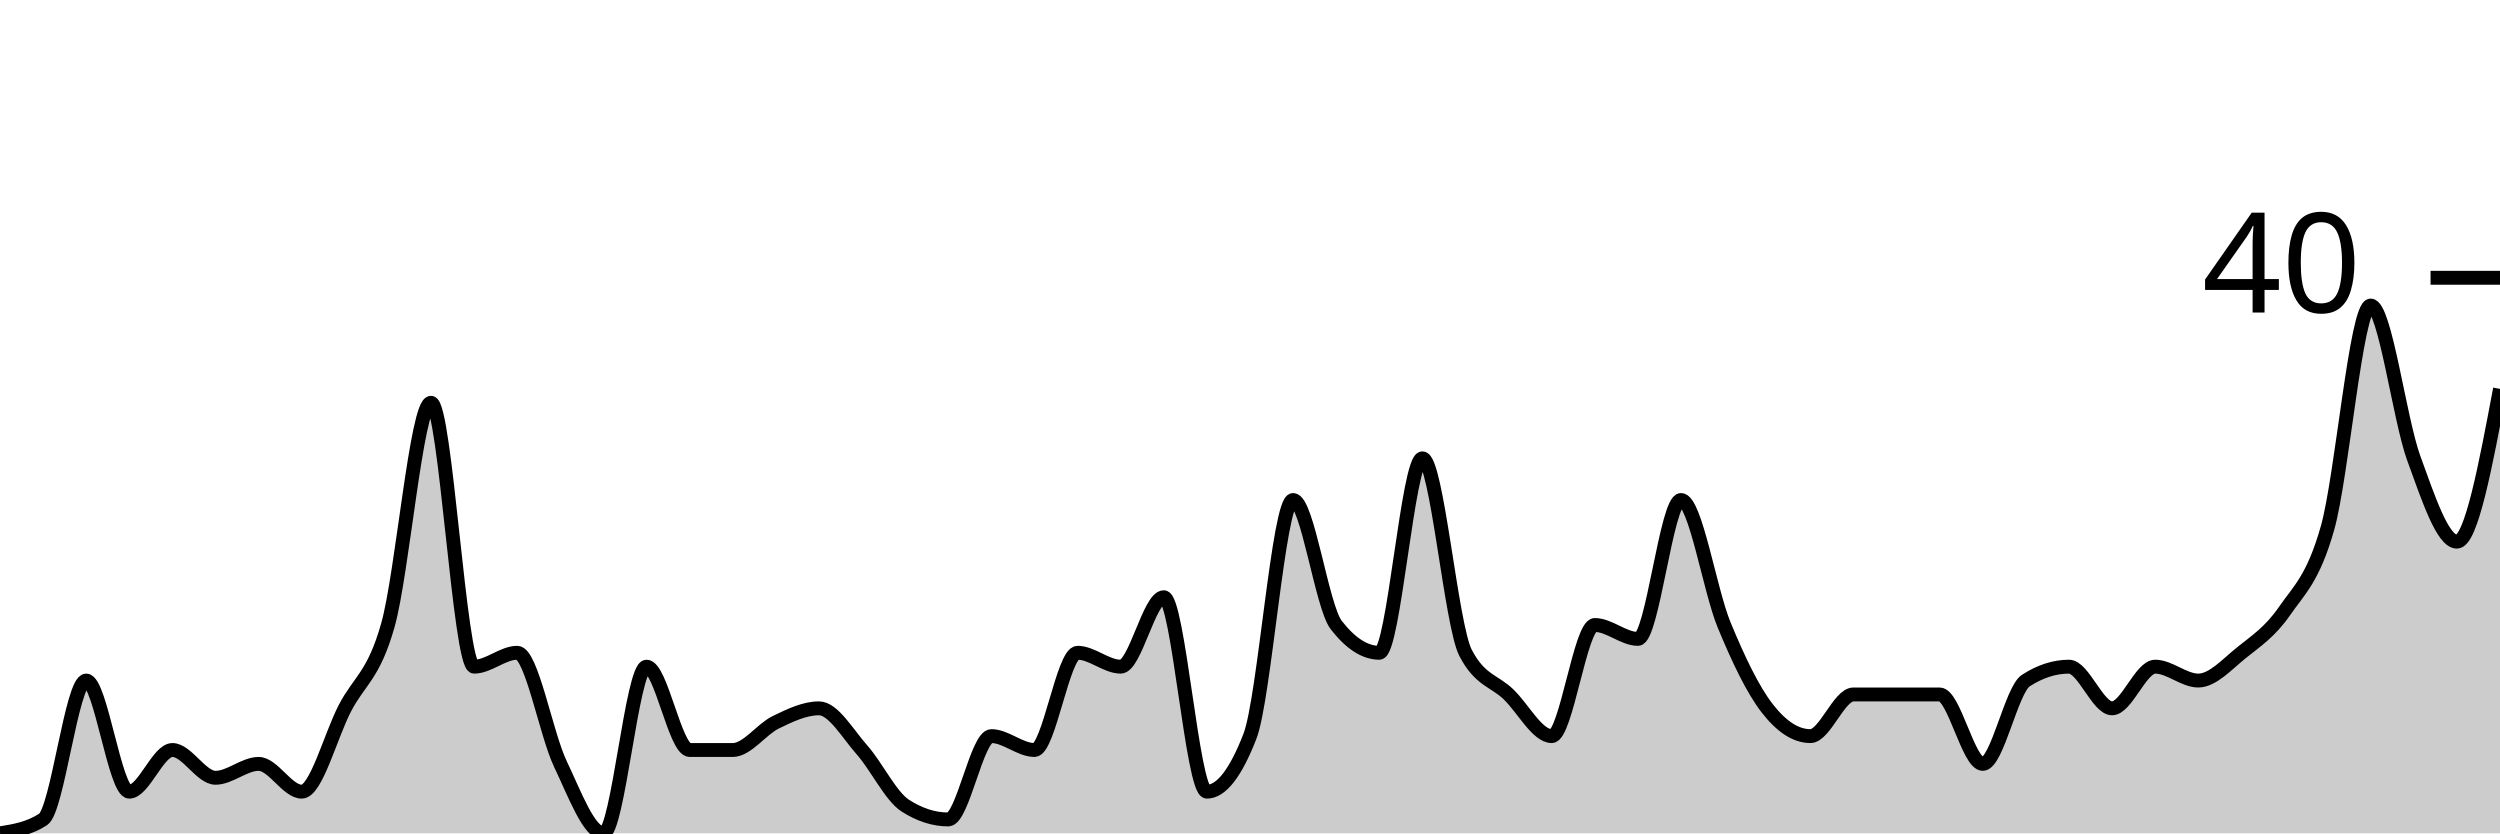
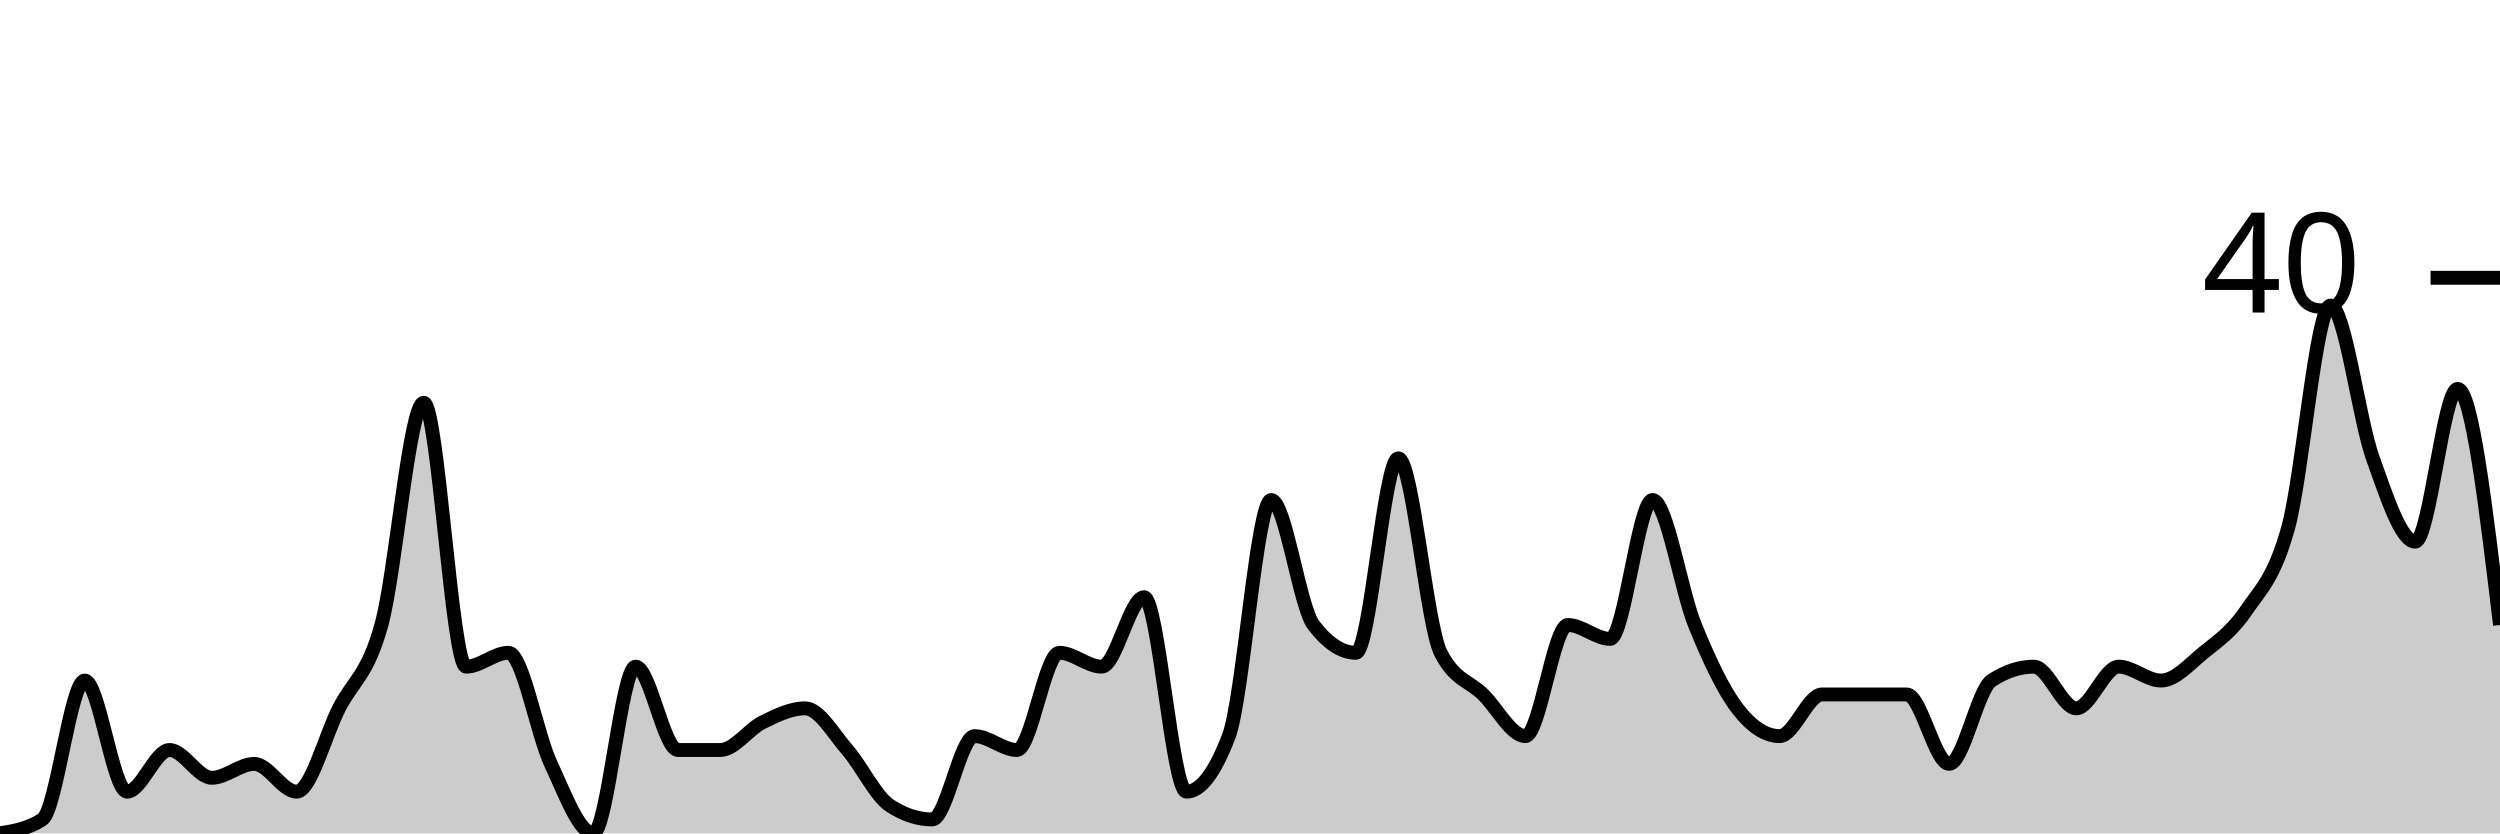
<svg xmlns="http://www.w3.org/2000/svg" viewBox="0 0 180 60">
  <g transform="translate(0,20)">
-     <path class="area" fill="rgba(0, 0, 0, 0.2)" d="M0,40C1.034,39.833,2.069,39.667,3.103,39C4.138,38.333,5.172,29,6.207,29C7.241,29,8.276,37,9.31,37C10.345,37,11.379,34,12.414,34C13.448,34,14.483,36,15.517,36C16.552,36,17.586,35,18.621,35C19.655,35,20.69,37,21.724,37C22.759,37,23.793,33,24.828,31C25.862,29,26.897,28.667,27.931,25C28.966,21.333,30,9,31.034,9C32.069,9,33.103,28,34.138,28C35.172,28,36.207,27,37.241,27C38.276,27,39.31,32.833,40.345,35C41.379,37.167,42.414,40,43.448,40C44.483,40,45.517,28,46.552,28C47.586,28,48.621,34,49.655,34C50.69,34,51.724,34,52.759,34C53.793,34,54.828,32.5,55.862,32C56.897,31.5,57.931,31,58.966,31C60,31,61.034,32.833,62.069,34C63.103,35.167,64.138,37.333,65.172,38C66.207,38.667,67.241,39,68.276,39C69.31,39,70.345,33,71.379,33C72.414,33,73.448,34,74.483,34C75.517,34,76.552,27,77.586,27C78.621,27,79.655,28,80.69,28C81.724,28,82.759,23,83.793,23C84.828,23,85.862,37,86.897,37C87.931,37,88.966,35.667,90,33C91.034,30.333,92.069,16,93.103,16C94.138,16,95.172,23.667,96.207,25C97.241,26.333,98.276,27,99.31,27C100.345,27,101.379,13,102.414,13C103.448,13,104.483,25,105.517,27C106.552,29,107.586,29,108.621,30C109.655,31,110.69,33,111.724,33C112.759,33,113.793,25,114.828,25C115.862,25,116.897,26,117.931,26C118.966,26,120,16,121.034,16C122.069,16,123.103,22.5,124.138,25C125.172,27.5,126.207,29.667,127.241,31C128.276,32.333,129.31,33,130.345,33C131.379,33,132.414,30,133.448,30C134.483,30,135.517,30,136.552,30C137.586,30,138.621,30,139.655,30C140.69,30,141.724,35,142.759,35C143.793,35,144.828,29.667,145.862,29C146.897,28.333,147.931,28,148.966,28C150,28,151.034,31,152.069,31C153.103,31,154.138,28,155.172,28C156.207,28,157.241,29,158.276,29C159.31,29,160.345,27.833,161.379,27C162.414,26.167,163.448,25.5,164.483,24C165.517,22.5,166.552,21.667,167.586,18C168.621,14.333,169.655,2,170.69,2C171.724,2,172.759,10.167,173.793,13C174.828,15.833,175.862,19,176.897,19C177.931,19,178.966,13.5,180,8L180,40C178.966,40,177.931,40,176.897,40C175.862,40,174.828,40,173.793,40C172.759,40,171.724,40,170.69,40C169.655,40,168.621,40,167.586,40C166.552,40,165.517,40,164.483,40C163.448,40,162.414,40,161.379,40C160.345,40,159.31,40,158.276,40C157.241,40,156.207,40,155.172,40C154.138,40,153.103,40,152.069,40C151.034,40,150,40,148.966,40C147.931,40,146.897,40,145.862,40C144.828,40,143.793,40,142.759,40C141.724,40,140.69,40,139.655,40C138.621,40,137.586,40,136.552,40C135.517,40,134.483,40,133.448,40C132.414,40,131.379,40,130.345,40C129.31,40,128.276,40,127.241,40C126.207,40,125.172,40,124.138,40C123.103,40,122.069,40,121.034,40C120,40,118.966,40,117.931,40C116.897,40,115.862,40,114.828,40C113.793,40,112.759,40,111.724,40C110.69,40,109.655,40,108.621,40C107.586,40,106.552,40,105.517,40C104.483,40,103.448,40,102.414,40C101.379,40,100.345,40,99.31,40C98.276,40,97.241,40,96.207,40C95.172,40,94.138,40,93.103,40C92.069,40,91.034,40,90,40C88.966,40,87.931,40,86.897,40C85.862,40,84.828,40,83.793,40C82.759,40,81.724,40,80.69,40C79.655,40,78.621,40,77.586,40C76.552,40,75.517,40,74.483,40C73.448,40,72.414,40,71.379,40C70.345,40,69.31,40,68.276,40C67.241,40,66.207,40,65.172,40C64.138,40,63.103,40,62.069,40C61.034,40,60,40,58.966,40C57.931,40,56.897,40,55.862,40C54.828,40,53.793,40,52.759,40C51.724,40,50.69,40,49.655,40C48.621,40,47.586,40,46.552,40C45.517,40,44.483,40,43.448,40C42.414,40,41.379,40,40.345,40C39.31,40,38.276,40,37.241,40C36.207,40,35.172,40,34.138,40C33.103,40,32.069,40,31.034,40C30,40,28.966,40,27.931,40C26.897,40,25.862,40,24.828,40C23.793,40,22.759,40,21.724,40C20.69,40,19.655,40,18.621,40C17.586,40,16.552,40,15.517,40C14.483,40,13.448,40,12.414,40C11.379,40,10.345,40,9.31,40C8.276,40,7.241,40,6.207,40C5.172,40,4.138,40,3.103,40C2.069,40,1.034,40,0,40Z" />
-     <path class="line" stroke="black" fill="none" d="M0,40C1.034,39.833,2.069,39.667,3.103,39C4.138,38.333,5.172,29,6.207,29C7.241,29,8.276,37,9.31,37C10.345,37,11.379,34,12.414,34C13.448,34,14.483,36,15.517,36C16.552,36,17.586,35,18.621,35C19.655,35,20.69,37,21.724,37C22.759,37,23.793,33,24.828,31C25.862,29,26.897,28.667,27.931,25C28.966,21.333,30,9,31.034,9C32.069,9,33.103,28,34.138,28C35.172,28,36.207,27,37.241,27C38.276,27,39.31,32.833,40.345,35C41.379,37.167,42.414,40,43.448,40C44.483,40,45.517,28,46.552,28C47.586,28,48.621,34,49.655,34C50.69,34,51.724,34,52.759,34C53.793,34,54.828,32.5,55.862,32C56.897,31.5,57.931,31,58.966,31C60,31,61.034,32.833,62.069,34C63.103,35.167,64.138,37.333,65.172,38C66.207,38.667,67.241,39,68.276,39C69.31,39,70.345,33,71.379,33C72.414,33,73.448,34,74.483,34C75.517,34,76.552,27,77.586,27C78.621,27,79.655,28,80.69,28C81.724,28,82.759,23,83.793,23C84.828,23,85.862,37,86.897,37C87.931,37,88.966,35.667,90,33C91.034,30.333,92.069,16,93.103,16C94.138,16,95.172,23.667,96.207,25C97.241,26.333,98.276,27,99.31,27C100.345,27,101.379,13,102.414,13C103.448,13,104.483,25,105.517,27C106.552,29,107.586,29,108.621,30C109.655,31,110.69,33,111.724,33C112.759,33,113.793,25,114.828,25C115.862,25,116.897,26,117.931,26C118.966,26,120,16,121.034,16C122.069,16,123.103,22.5,124.138,25C125.172,27.5,126.207,29.667,127.241,31C128.276,32.333,129.31,33,130.345,33C131.379,33,132.414,30,133.448,30C134.483,30,135.517,30,136.552,30C137.586,30,138.621,30,139.655,30C140.69,30,141.724,35,142.759,35C143.793,35,144.828,29.667,145.862,29C146.897,28.333,147.931,28,148.966,28C150,28,151.034,31,152.069,31C153.103,31,154.138,28,155.172,28C156.207,28,157.241,29,158.276,29C159.31,29,160.345,27.833,161.379,27C162.414,26.167,163.448,25.5,164.483,24C165.517,22.5,166.552,21.667,167.586,18C168.621,14.333,169.655,2,170.69,2C171.724,2,172.759,10.167,173.793,13C174.828,15.833,175.862,19,176.897,19C177.931,19,178.966,13.5,180,8" />
+     <path class="area" fill="rgba(0, 0, 0, 0.2)" d="M0,40C1.017,39.833,2.034,39.667,3.051,39C4.068,38.333,5.085,29,6.102,29C7.119,29,8.136,37,9.153,37C10.169,37,11.186,34,12.203,34C13.22,34,14.237,36,15.254,36C16.271,36,17.288,35,18.305,35C19.322,35,20.339,37,21.356,37C22.373,37,23.39,33,24.407,31C25.424,29,26.441,28.667,27.458,25C28.475,21.333,29.492,9,30.508,9C31.525,9,32.542,28,33.559,28C34.576,28,35.593,27,36.61,27C37.627,27,38.644,32.833,39.661,35C40.678,37.167,41.695,40,42.712,40C43.729,40,44.746,28,45.763,28C46.78,28,47.797,34,48.814,34C49.831,34,50.847,34,51.864,34C52.881,34,53.898,32.5,54.915,32C55.932,31.5,56.949,31,57.966,31C58.983,31,60,32.833,61.017,34C62.034,35.167,63.051,37.333,64.068,38C65.085,38.667,66.102,39,67.119,39C68.136,39,69.153,33,70.169,33C71.186,33,72.203,34,73.22,34C74.237,34,75.254,27,76.271,27C77.288,27,78.305,28,79.322,28C80.339,28,81.356,23,82.373,23C83.39,23,84.407,37,85.424,37C86.441,37,87.458,35.667,88.475,33C89.492,30.333,90.508,16,91.525,16C92.542,16,93.559,23.667,94.576,25C95.593,26.333,96.61,27,97.627,27C98.644,27,99.661,13,100.678,13C101.695,13,102.712,25,103.729,27C104.746,29,105.763,29,106.78,30C107.797,31,108.814,33,109.831,33C110.847,33,111.864,25,112.881,25C113.898,25,114.915,26,115.932,26C116.949,26,117.966,16,118.983,16C120,16,121.017,22.5,122.034,25C123.051,27.5,124.068,29.667,125.085,31C126.102,32.333,127.119,33,128.136,33C129.153,33,130.169,30,131.186,30C132.203,30,133.22,30,134.237,30C135.254,30,136.271,30,137.288,30C138.305,30,139.322,35,140.339,35C141.356,35,142.373,29.667,143.39,29C144.407,28.333,145.424,28,146.441,28C147.458,28,148.475,31,149.492,31C150.508,31,151.525,28,152.542,28C153.559,28,154.576,29,155.593,29C156.61,29,157.627,27.833,158.644,27C159.661,26.167,160.678,25.5,161.695,24C162.712,22.5,163.729,21.667,164.746,18C165.763,14.333,166.78,2,167.797,2C168.814,2,169.831,10.167,170.847,13C171.864,15.833,172.881,19,173.898,19C174.915,19,175.932,8,176.949,8C177.966,8,178.983,16.5,180,25L180,40C178.983,40,177.966,40,176.949,40C175.932,40,174.915,40,173.898,40C172.881,40,171.864,40,170.847,40C169.831,40,168.814,40,167.797,40C166.78,40,165.763,40,164.746,40C163.729,40,162.712,40,161.695,40C160.678,40,159.661,40,158.644,40C157.627,40,156.61,40,155.593,40C154.576,40,153.559,40,152.542,40C151.525,40,150.508,40,149.492,40C148.475,40,147.458,40,146.441,40C145.424,40,144.407,40,143.39,40C142.373,40,141.356,40,140.339,40C139.322,40,138.305,40,137.288,40C136.271,40,135.254,40,134.237,40C133.22,40,132.203,40,131.186,40C130.169,40,129.153,40,128.136,40C127.119,40,126.102,40,125.085,40C124.068,40,123.051,40,122.034,40C121.017,40,120,40,118.983,40C117.966,40,116.949,40,115.932,40C114.915,40,113.898,40,112.881,40C111.864,40,110.847,40,109.831,40C108.814,40,107.797,40,106.78,40C105.763,40,104.746,40,103.729,40C102.712,40,101.695,40,100.678,40C99.661,40,98.644,40,97.627,40C96.61,40,95.593,40,94.576,40C93.559,40,92.542,40,91.525,40C90.508,40,89.492,40,88.475,40C87.458,40,86.441,40,85.424,40C84.407,40,83.39,40,82.373,40C81.356,40,80.339,40,79.322,40C78.305,40,77.288,40,76.271,40C75.254,40,74.237,40,73.22,40C72.203,40,71.186,40,70.169,40C69.153,40,68.136,40,67.119,40C66.102,40,65.085,40,64.068,40C63.051,40,62.034,40,61.017,40C60,40,58.983,40,57.966,40C56.949,40,55.932,40,54.915,40C53.898,40,52.881,40,51.864,40C50.847,40,49.831,40,48.814,40C47.797,40,46.78,40,45.763,40C44.746,40,43.729,40,42.712,40C41.695,40,40.678,40,39.661,40C38.644,40,37.627,40,36.61,40C35.593,40,34.576,40,33.559,40C32.542,40,31.525,40,30.508,40C29.492,40,28.475,40,27.458,40C26.441,40,25.424,40,24.407,40C23.39,40,22.373,40,21.356,40C20.339,40,19.322,40,18.305,40C17.288,40,16.271,40,15.254,40C14.237,40,13.22,40,12.203,40C11.186,40,10.169,40,9.153,40C8.136,40,7.119,40,6.102,40C5.085,40,4.068,40,3.051,40C2.034,40,1.017,40,0,40Z" />
+     <path class="line" stroke="black" fill="none" d="M0,40C1.017,39.833,2.034,39.667,3.051,39C4.068,38.333,5.085,29,6.102,29C7.119,29,8.136,37,9.153,37C10.169,37,11.186,34,12.203,34C13.22,34,14.237,36,15.254,36C16.271,36,17.288,35,18.305,35C19.322,35,20.339,37,21.356,37C22.373,37,23.39,33,24.407,31C25.424,29,26.441,28.667,27.458,25C28.475,21.333,29.492,9,30.508,9C31.525,9,32.542,28,33.559,28C34.576,28,35.593,27,36.61,27C37.627,27,38.644,32.833,39.661,35C40.678,37.167,41.695,40,42.712,40C43.729,40,44.746,28,45.763,28C46.78,28,47.797,34,48.814,34C49.831,34,50.847,34,51.864,34C52.881,34,53.898,32.5,54.915,32C55.932,31.5,56.949,31,57.966,31C58.983,31,60,32.833,61.017,34C62.034,35.167,63.051,37.333,64.068,38C65.085,38.667,66.102,39,67.119,39C68.136,39,69.153,33,70.169,33C71.186,33,72.203,34,73.22,34C74.237,34,75.254,27,76.271,27C77.288,27,78.305,28,79.322,28C80.339,28,81.356,23,82.373,23C83.39,23,84.407,37,85.424,37C86.441,37,87.458,35.667,88.475,33C89.492,30.333,90.508,16,91.525,16C92.542,16,93.559,23.667,94.576,25C95.593,26.333,96.61,27,97.627,27C98.644,27,99.661,13,100.678,13C101.695,13,102.712,25,103.729,27C104.746,29,105.763,29,106.78,30C107.797,31,108.814,33,109.831,33C110.847,33,111.864,25,112.881,25C113.898,25,114.915,26,115.932,26C116.949,26,117.966,16,118.983,16C120,16,121.017,22.5,122.034,25C123.051,27.5,124.068,29.667,125.085,31C126.102,32.333,127.119,33,128.136,33C129.153,33,130.169,30,131.186,30C132.203,30,133.22,30,134.237,30C135.254,30,136.271,30,137.288,30C138.305,30,139.322,35,140.339,35C141.356,35,142.373,29.667,143.39,29C144.407,28.333,145.424,28,146.441,28C147.458,28,148.475,31,149.492,31C150.508,31,151.525,28,152.542,28C153.559,28,154.576,29,155.593,29C156.61,29,157.627,27.833,158.644,27C159.661,26.167,160.678,25.5,161.695,24C162.712,22.5,163.729,21.667,164.746,18C165.763,14.333,166.78,2,167.797,2C168.814,2,169.831,10.167,170.847,13C171.864,15.833,172.881,19,173.898,19C174.915,19,175.932,8,176.949,8C177.966,8,178.983,16.5,180,25" />
    <path class="axis-ceiling" stroke-width="1" stroke="black" fill="none" d="M175,0L180,0" />
    <text class="axis-ceiling-label" font-family="sans-serif" text-anchor="end" font-size="10px" x="170" y="2.5">40</text>
  </g>
</svg>
